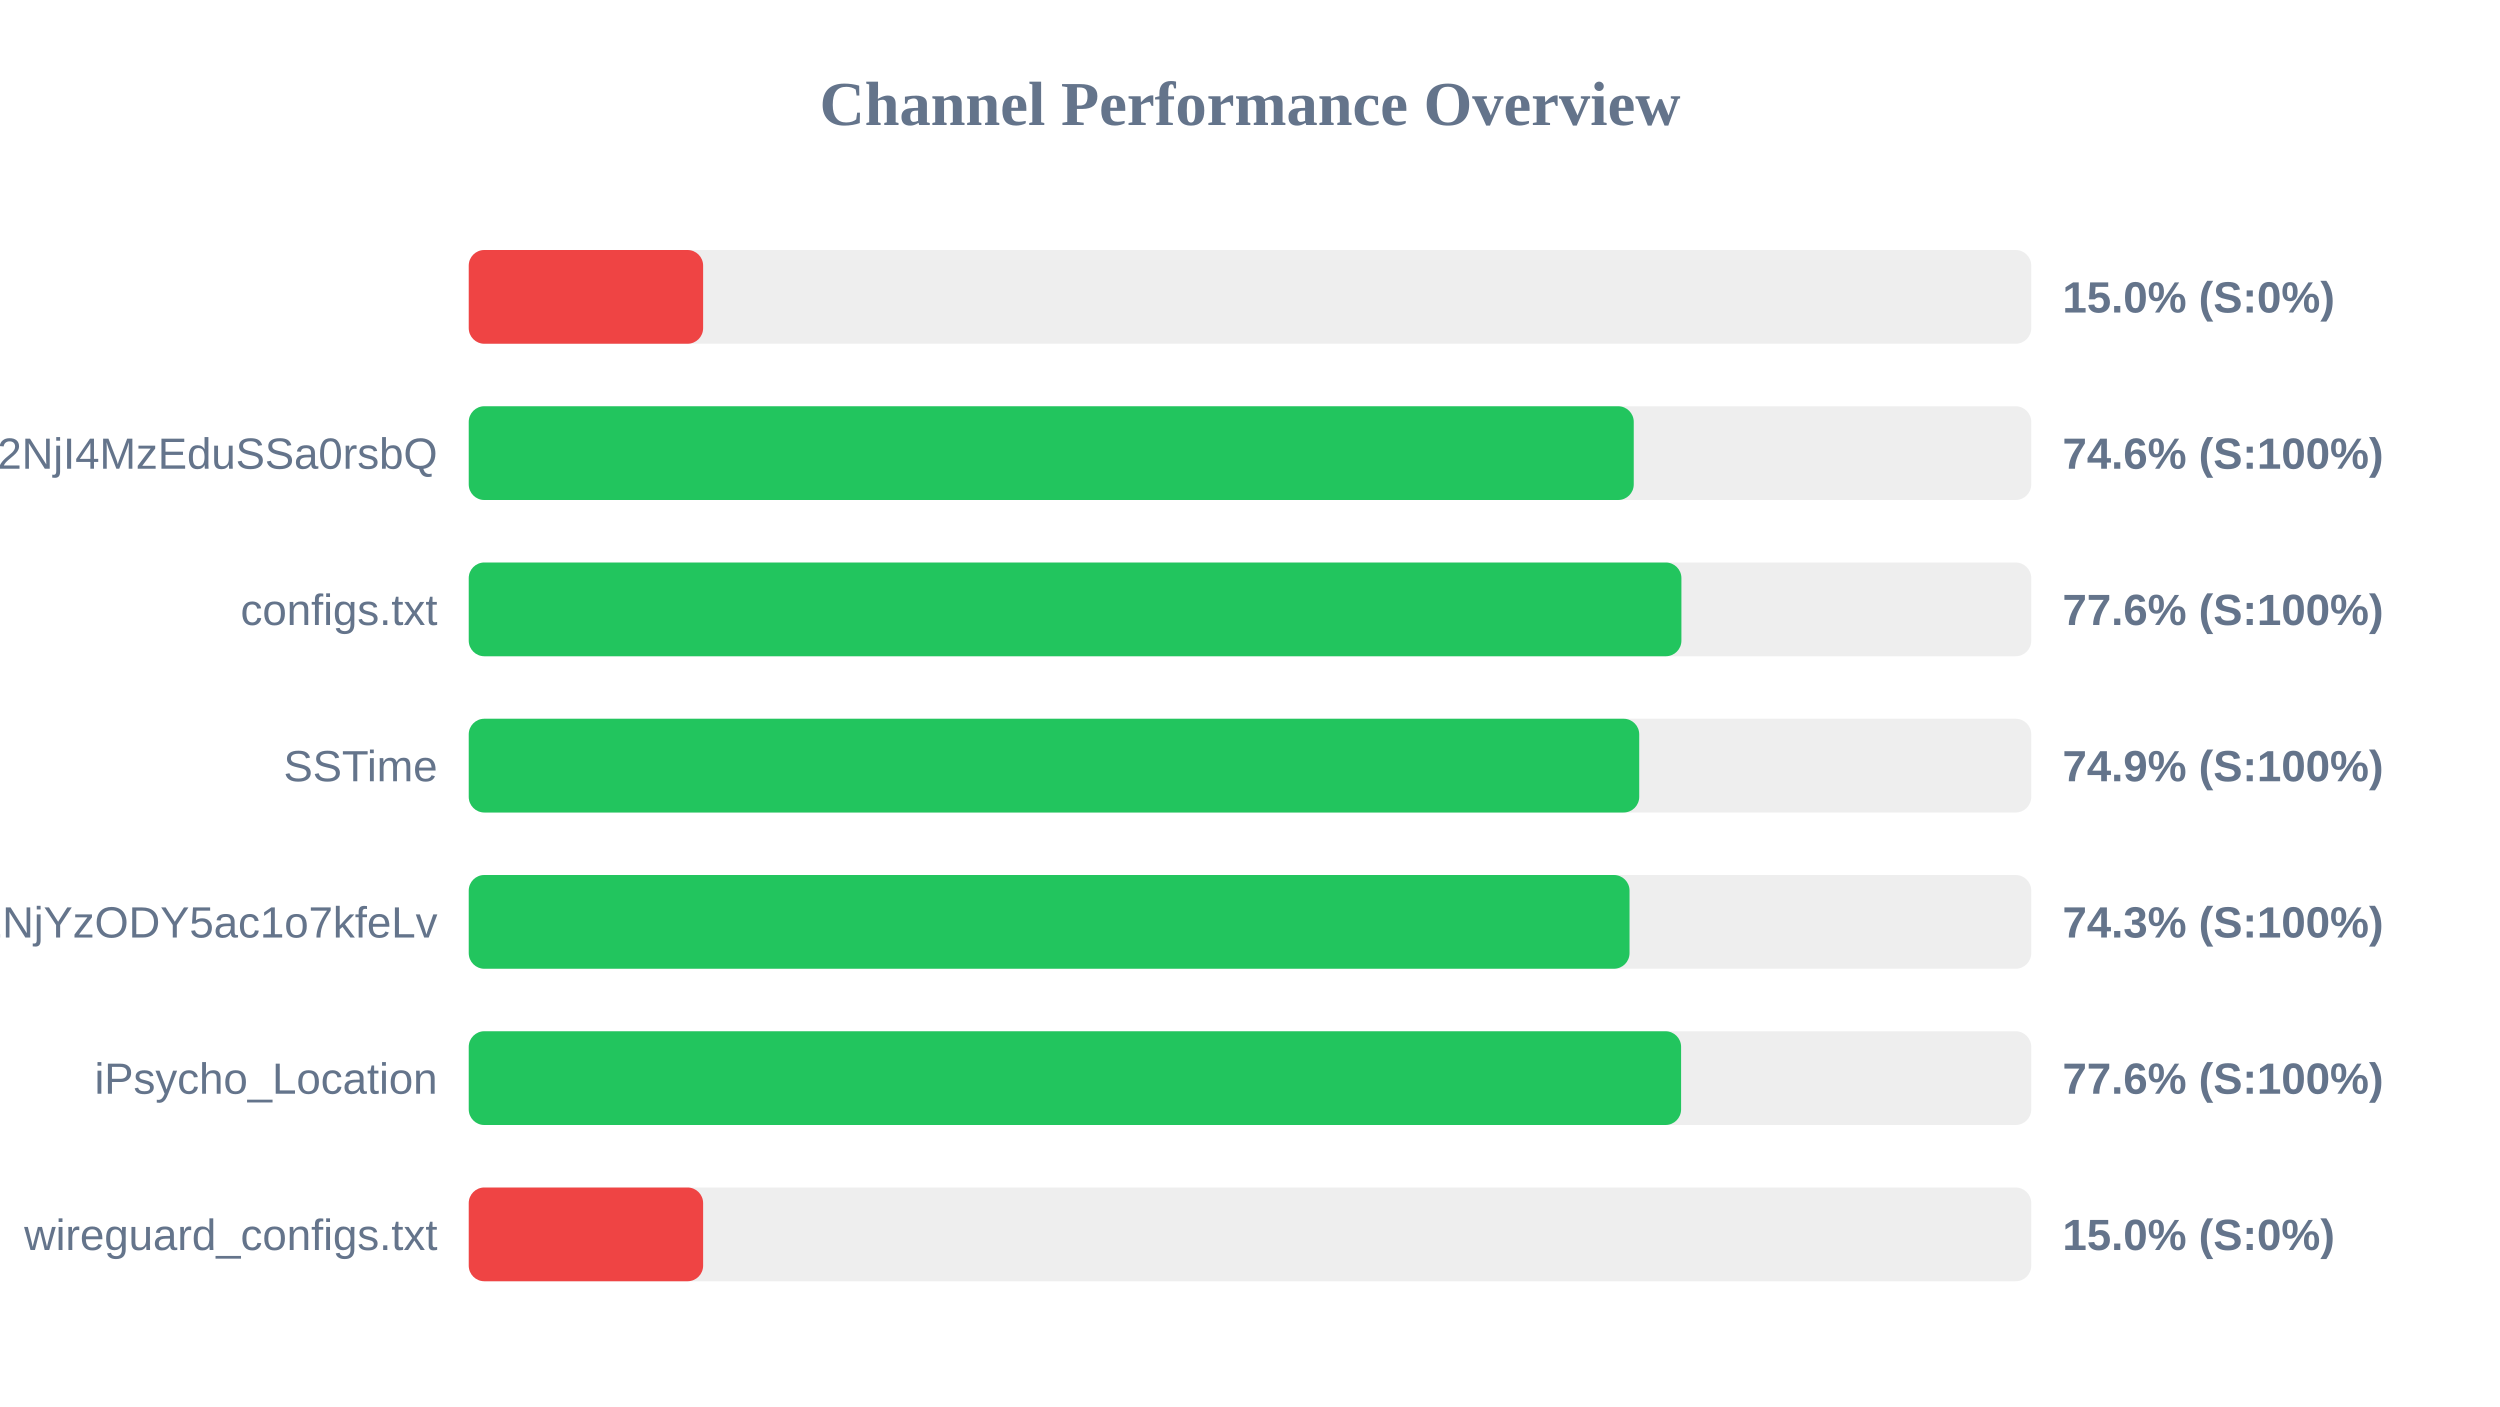
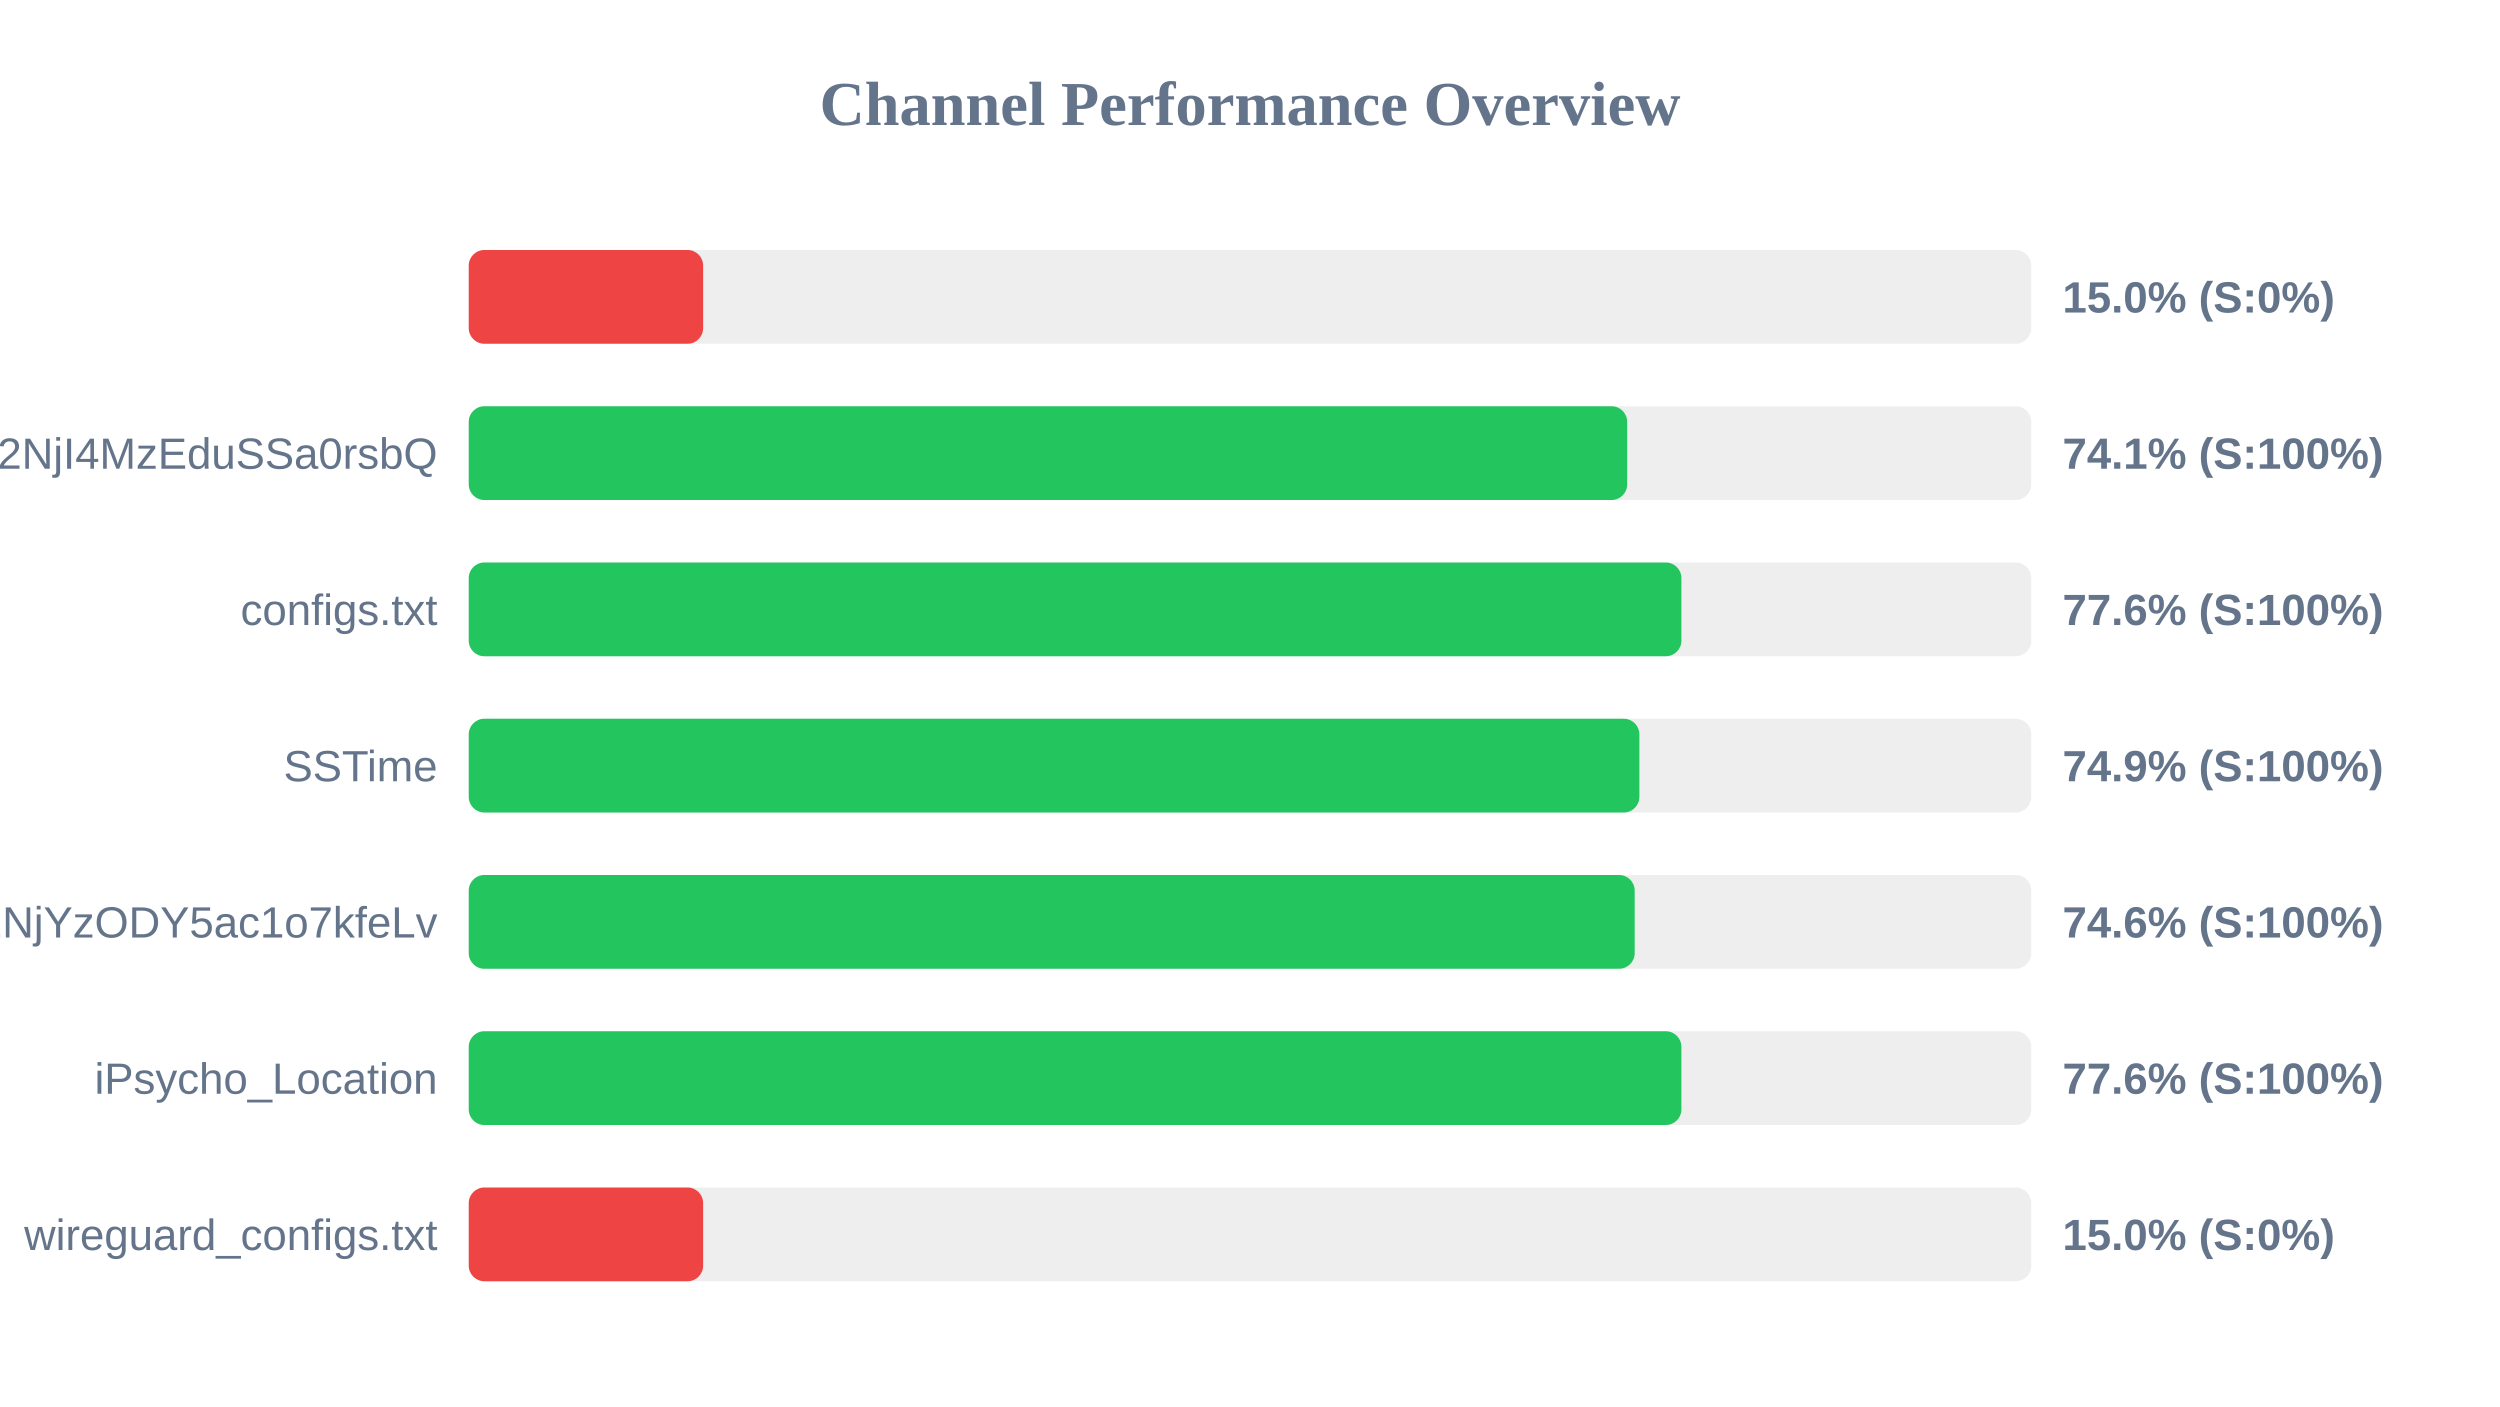
<svg xmlns="http://www.w3.org/2000/svg" width="800" height="450" version="1.1">
  <style>
        .row { font: 14px Arial; fill: #64748b; }
        .score { font: bold 14px Arial; fill: #64748b; }
    </style>
  <text x="400" y="40" text-anchor="middle" font-size="20px" font-weight="bold" fill="#64748b">Channel Performance Overview</text>
  <rect x="150" y="80" width="500" height="30" fill="#eee" rx="5" />
  <rect x="150" y="80" width="75.0" height="30" fill="#ef4444" rx="5" />
  <text x="140" y="100" text-anchor="end" class="row" />
  <text x="660" y="100" text-anchor="start" class="score">15.0% (S:0%)</text>
  <rect x="150" y="130" width="500" height="30" fill="#eee" rx="5" />
-   <rect x="150" y="130" width="372.8" height="30" fill="#22c55e" rx="5" />
+   <rect x="150" y="130" width="370.7" height="30" fill="#22c55e" rx="5" />
  <text x="140" y="150" text-anchor="end" class="row">NTYyMjc2NDA5LDE3NDU2NjI4MzEduSSa0rsbQ</text>
-   <text x="660" y="150" text-anchor="start" class="score">74.6% (S:100%)</text>
+   <text x="660" y="150" text-anchor="start" class="score">74.1% (S:100%)</text>
  <rect x="150" y="180" width="500" height="30" fill="#eee" rx="5" />
  <rect x="150" y="180" width="388.05" height="30" fill="#22c55e" rx="5" />
  <text x="140" y="200" text-anchor="end" class="row">configs.txt</text>
  <text x="660" y="200" text-anchor="start" class="score">77.6% (S:100%)</text>
  <rect x="150" y="230" width="500" height="30" fill="#eee" rx="5" />
-   <rect x="150" y="230" width="374.55" height="30" fill="#22c55e" rx="5" />
+   <rect x="150" y="230" width="374.6" height="30" fill="#22c55e" rx="5" />
  <text x="140" y="250" text-anchor="end" class="row">SSTime</text>
  <text x="660" y="250" text-anchor="start" class="score">74.9% (S:100%)</text>
  <rect x="150" y="280" width="500" height="30" fill="#eee" rx="5" />
-   <rect x="150" y="280" width="371.45" height="30" fill="#22c55e" rx="5" />
+   <rect x="150" y="280" width="373.1" height="30" fill="#22c55e" rx="5" />
  <text x="140" y="300" text-anchor="end" class="row">NjE3Mzg1MTE4MywxNzQ1NjYzODY5ac1o7kfeLv</text>
-   <text x="660" y="300" text-anchor="start" class="score">74.3% (S:100%)</text>
+   <text x="660" y="300" text-anchor="start" class="score">74.6% (S:100%)</text>
  <rect x="150" y="330" width="500" height="30" fill="#eee" rx="5" />
-   <rect x="150" y="330" width="387.95" height="30" fill="#22c55e" rx="5" />
+   <rect x="150" y="330" width="388.05" height="30" fill="#22c55e" rx="5" />
  <text x="140" y="350" text-anchor="end" class="row">iPsycho_Location</text>
  <text x="660" y="350" text-anchor="start" class="score">77.6% (S:100%)</text>
  <rect x="150" y="380" width="500" height="30" fill="#eee" rx="5" />
  <rect x="150" y="380" width="75.0" height="30" fill="#ef4444" rx="5" />
  <text x="140" y="400" text-anchor="end" class="row">wireguard_configs.txt</text>
  <text x="660" y="400" text-anchor="start" class="score">15.0% (S:0%)</text>
</svg>
